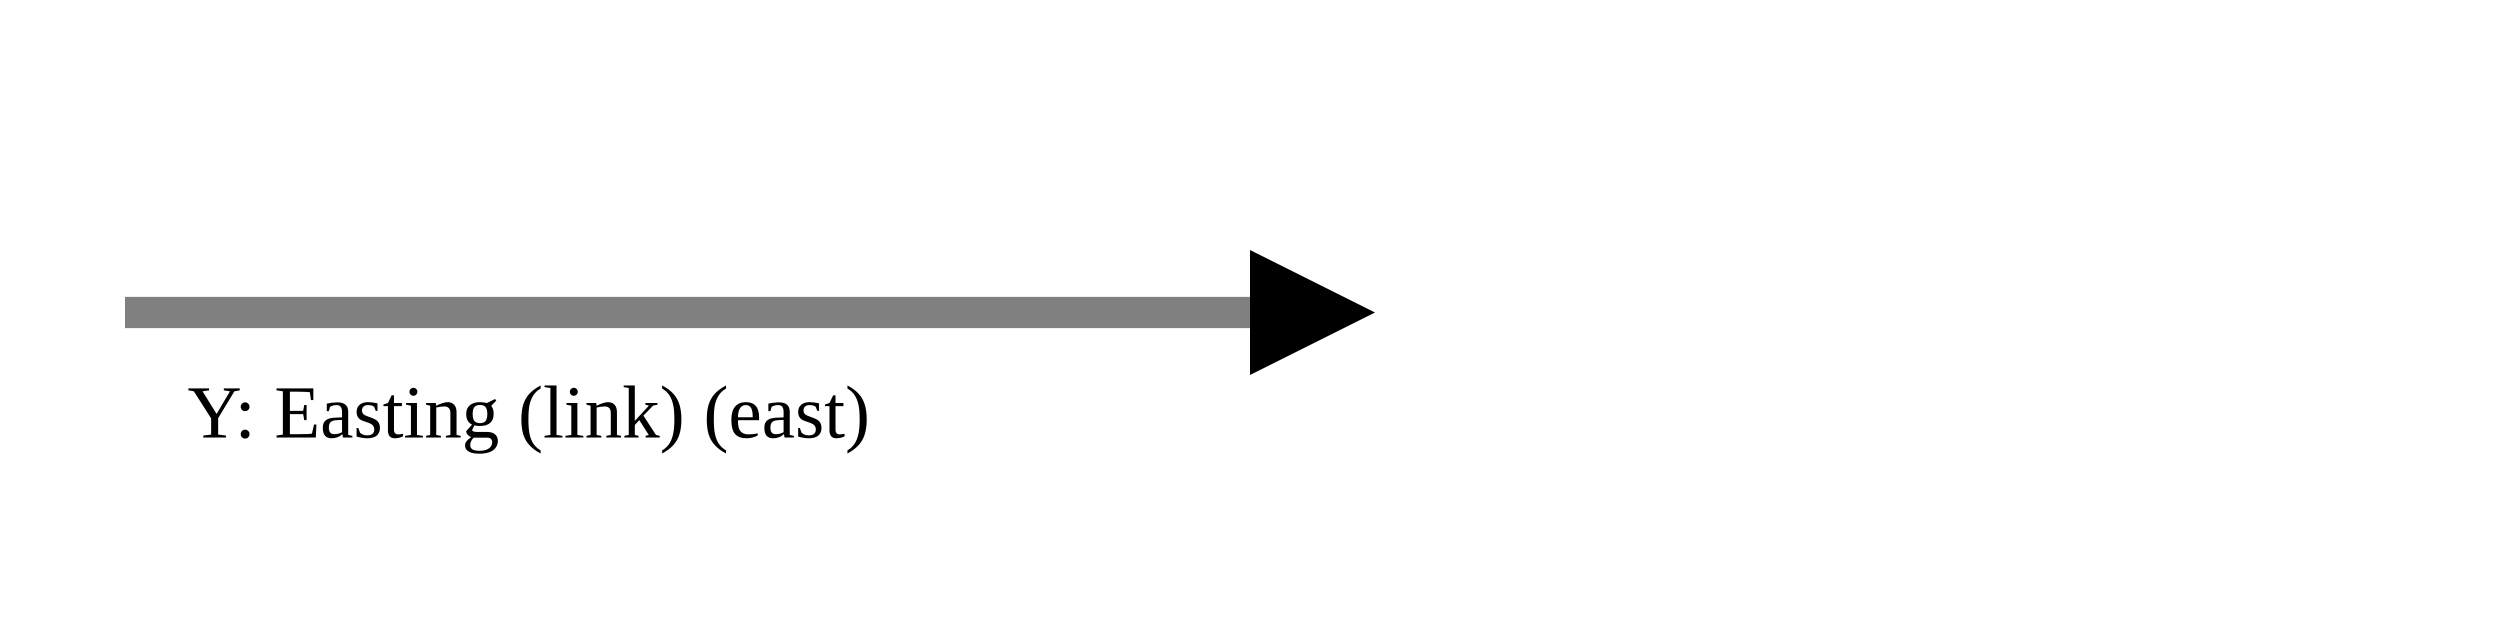
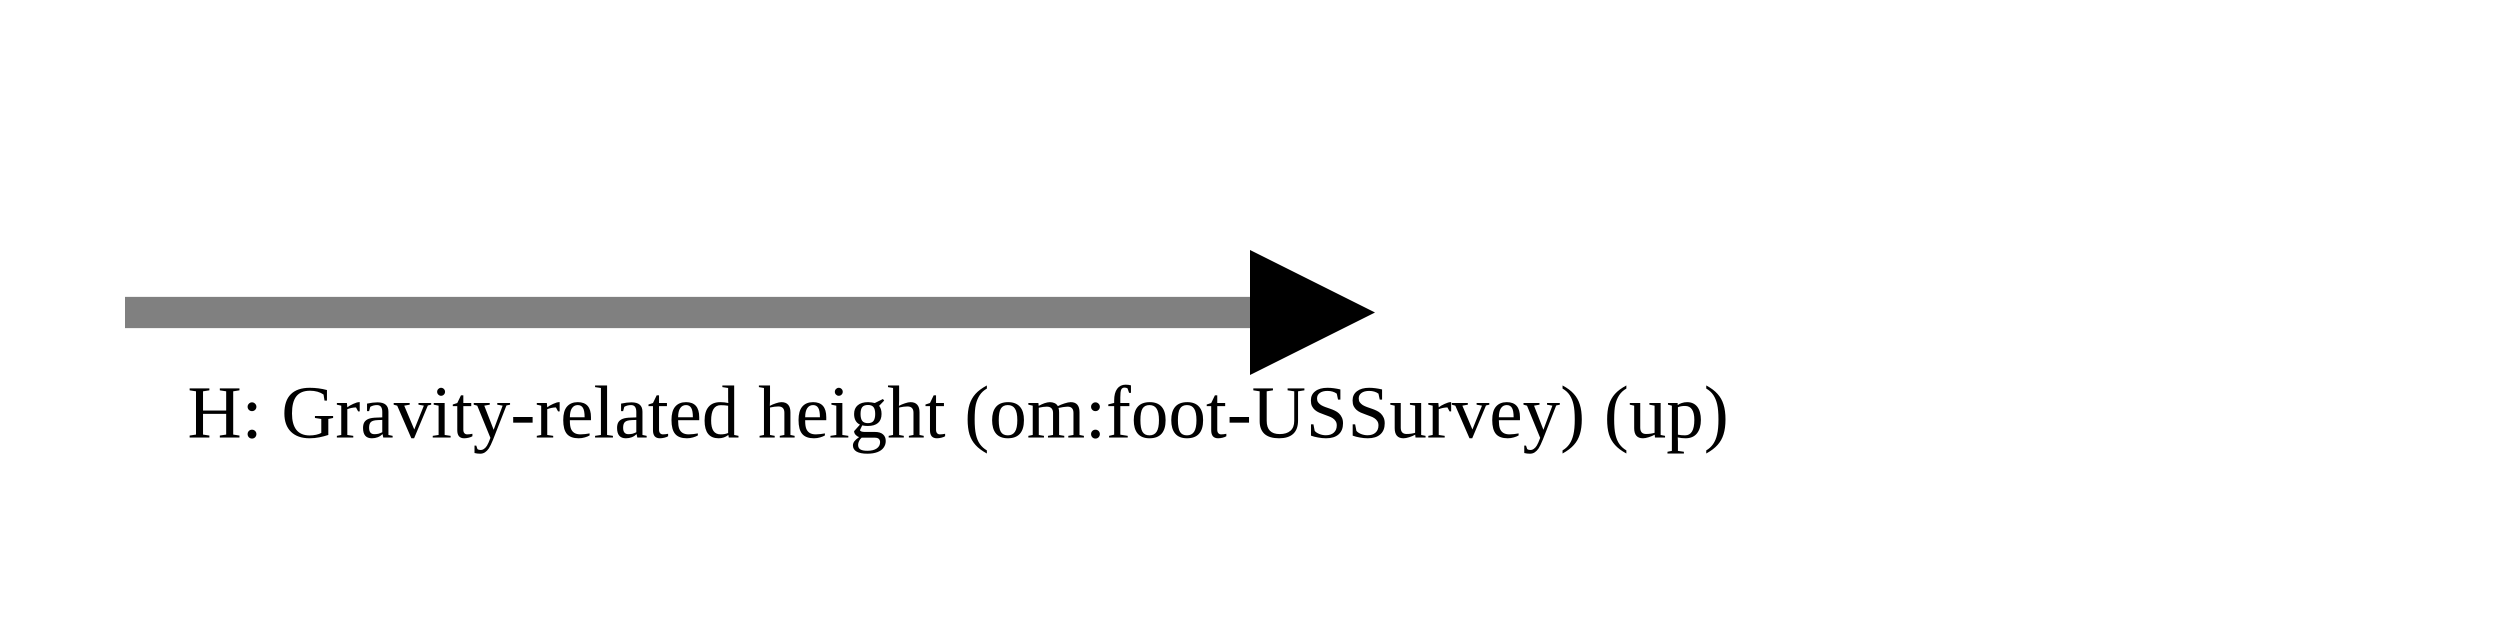
<svg xmlns="http://www.w3.org/2000/svg" version="1.1" width="400" height="100" viewbox="0 0 275 100">
  <defs>
    <marker id="arrowhead" markerWidth="10" markerHeight="7" refX="0" refY="2" orient="auto">
      <polygon points="0 0, 4 2, 0 4" />
    </marker>
  </defs>
  <line x1="20" y1="50" x2="200" y2="50" stroke="gray" stroke-width="5" marker-end="url(#arrowhead)" />
-   <text x="30" y="70" class="small">Y: Easting (link) (east)</text>
+   <text x="30" y="70" class="small">H: Gravity-related height (om:foot-USSurvey) (up)</text>
</svg>
